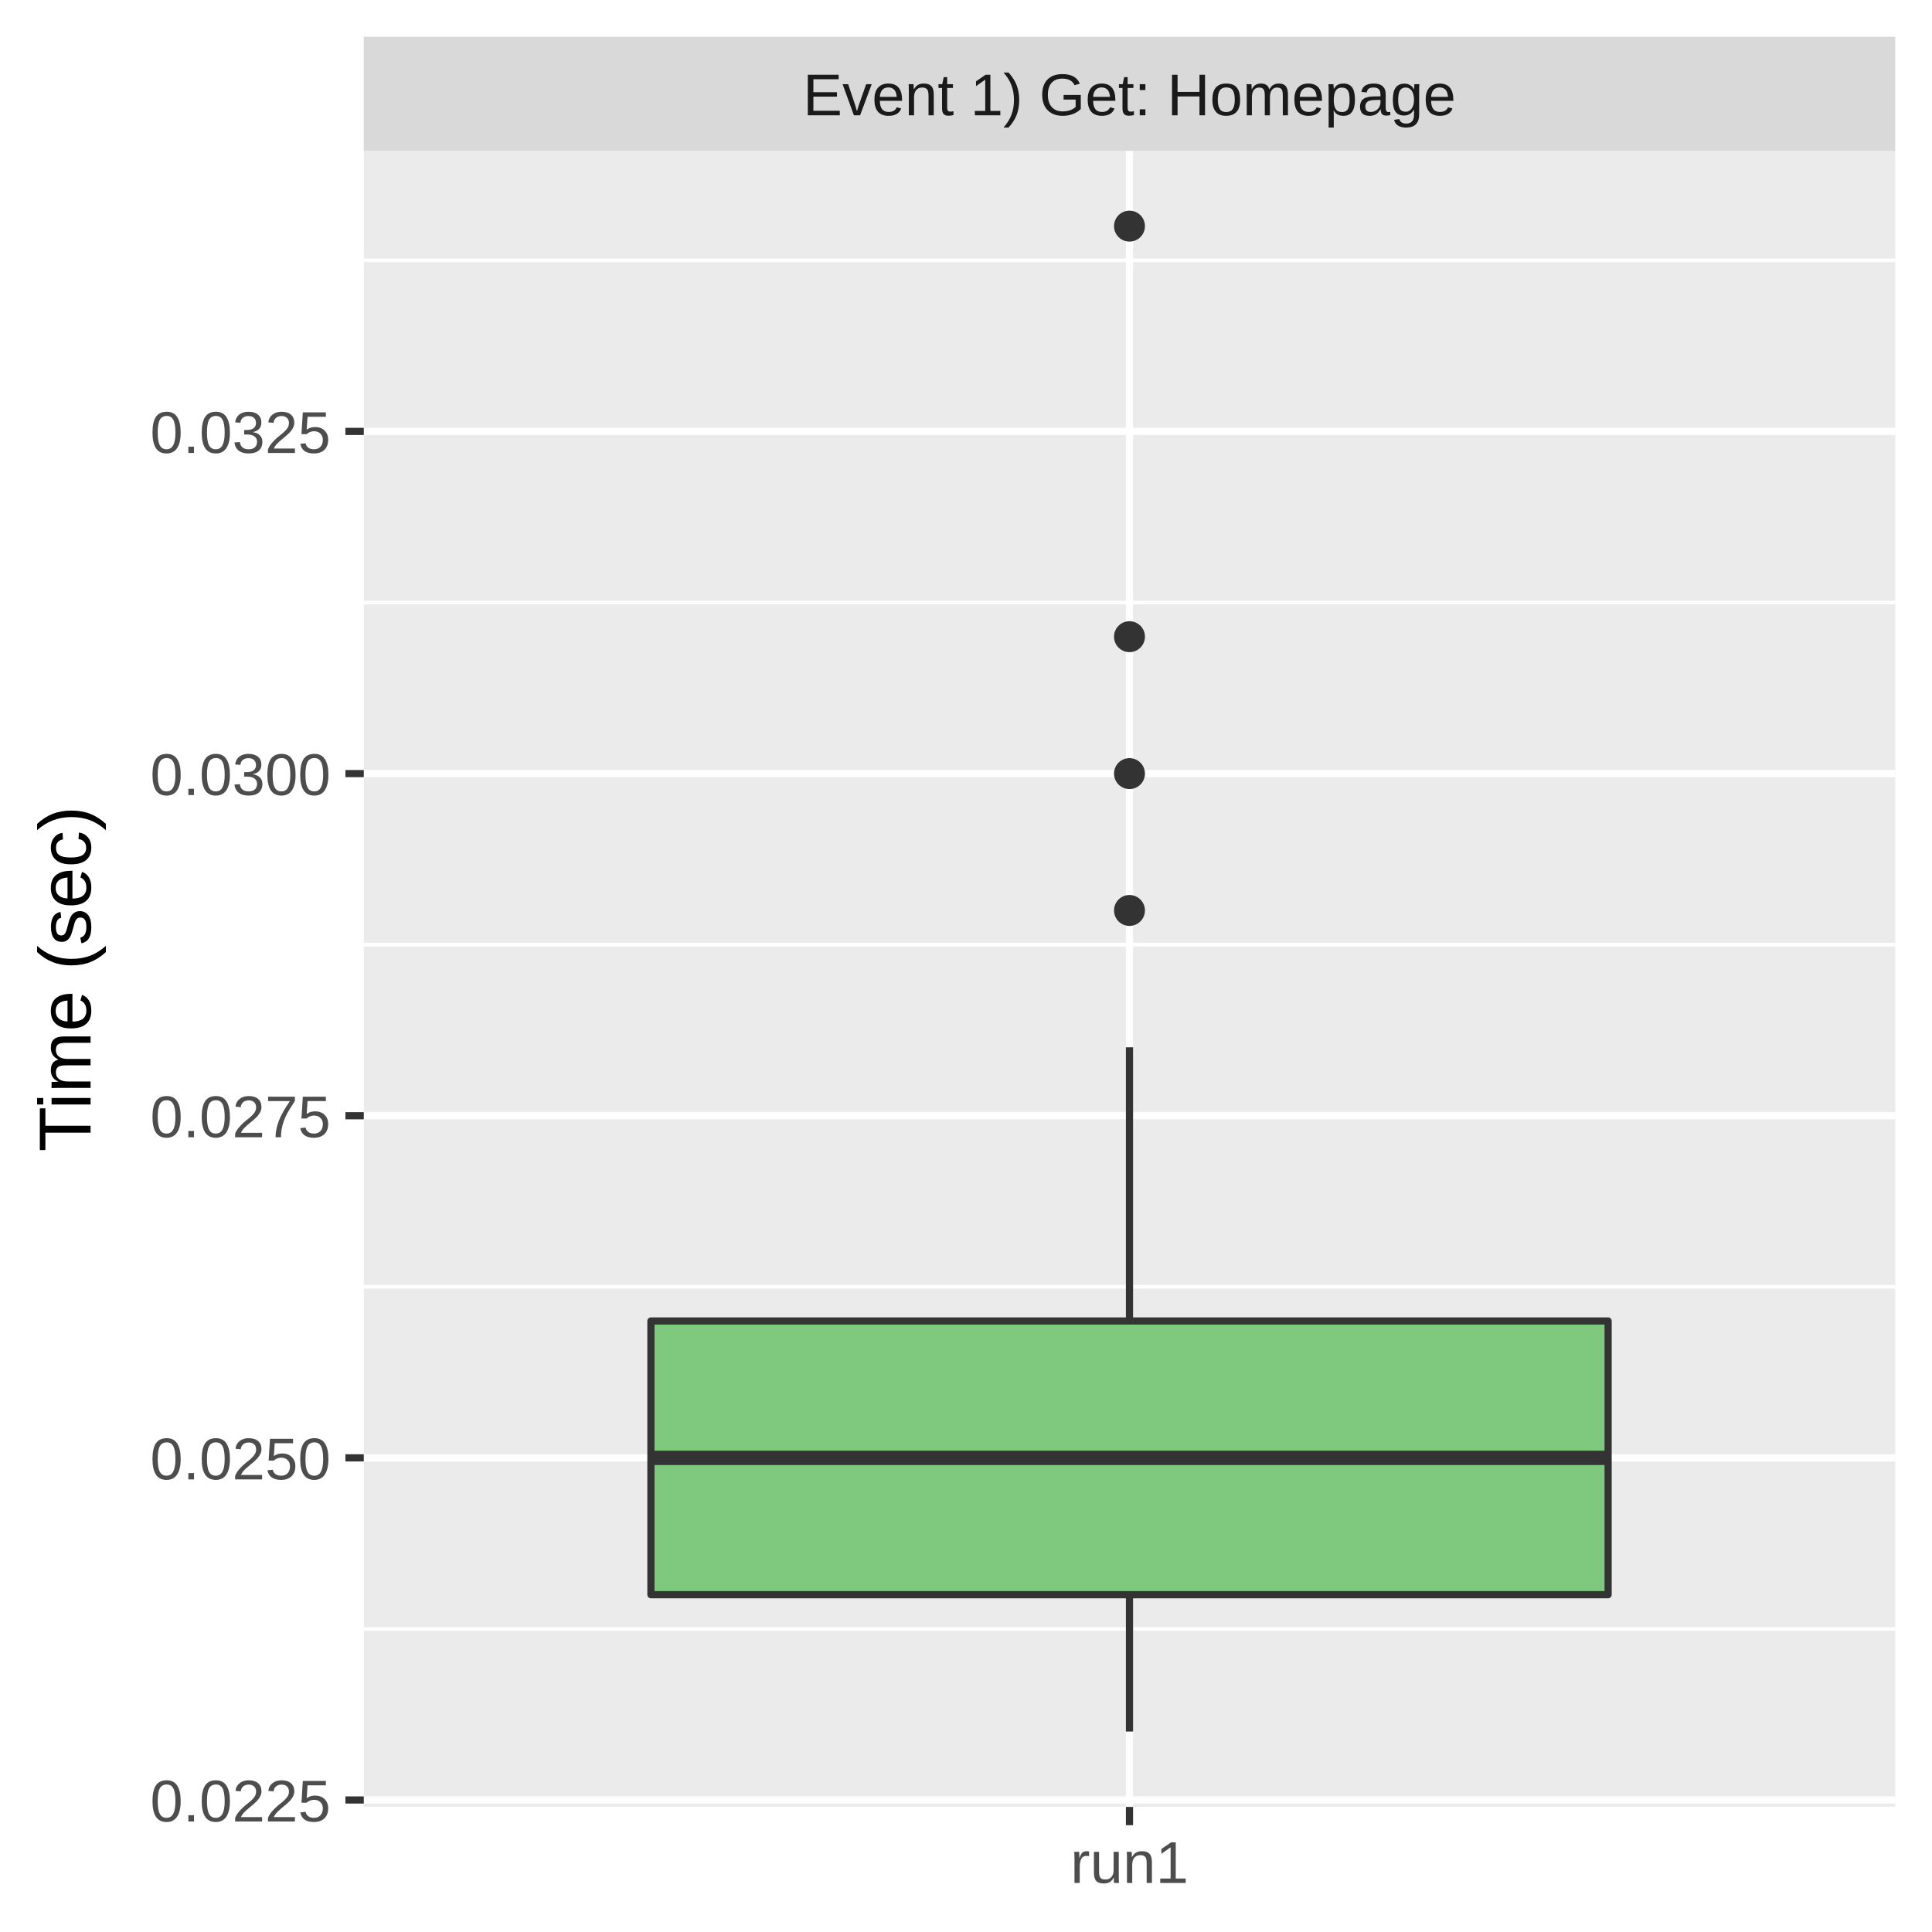
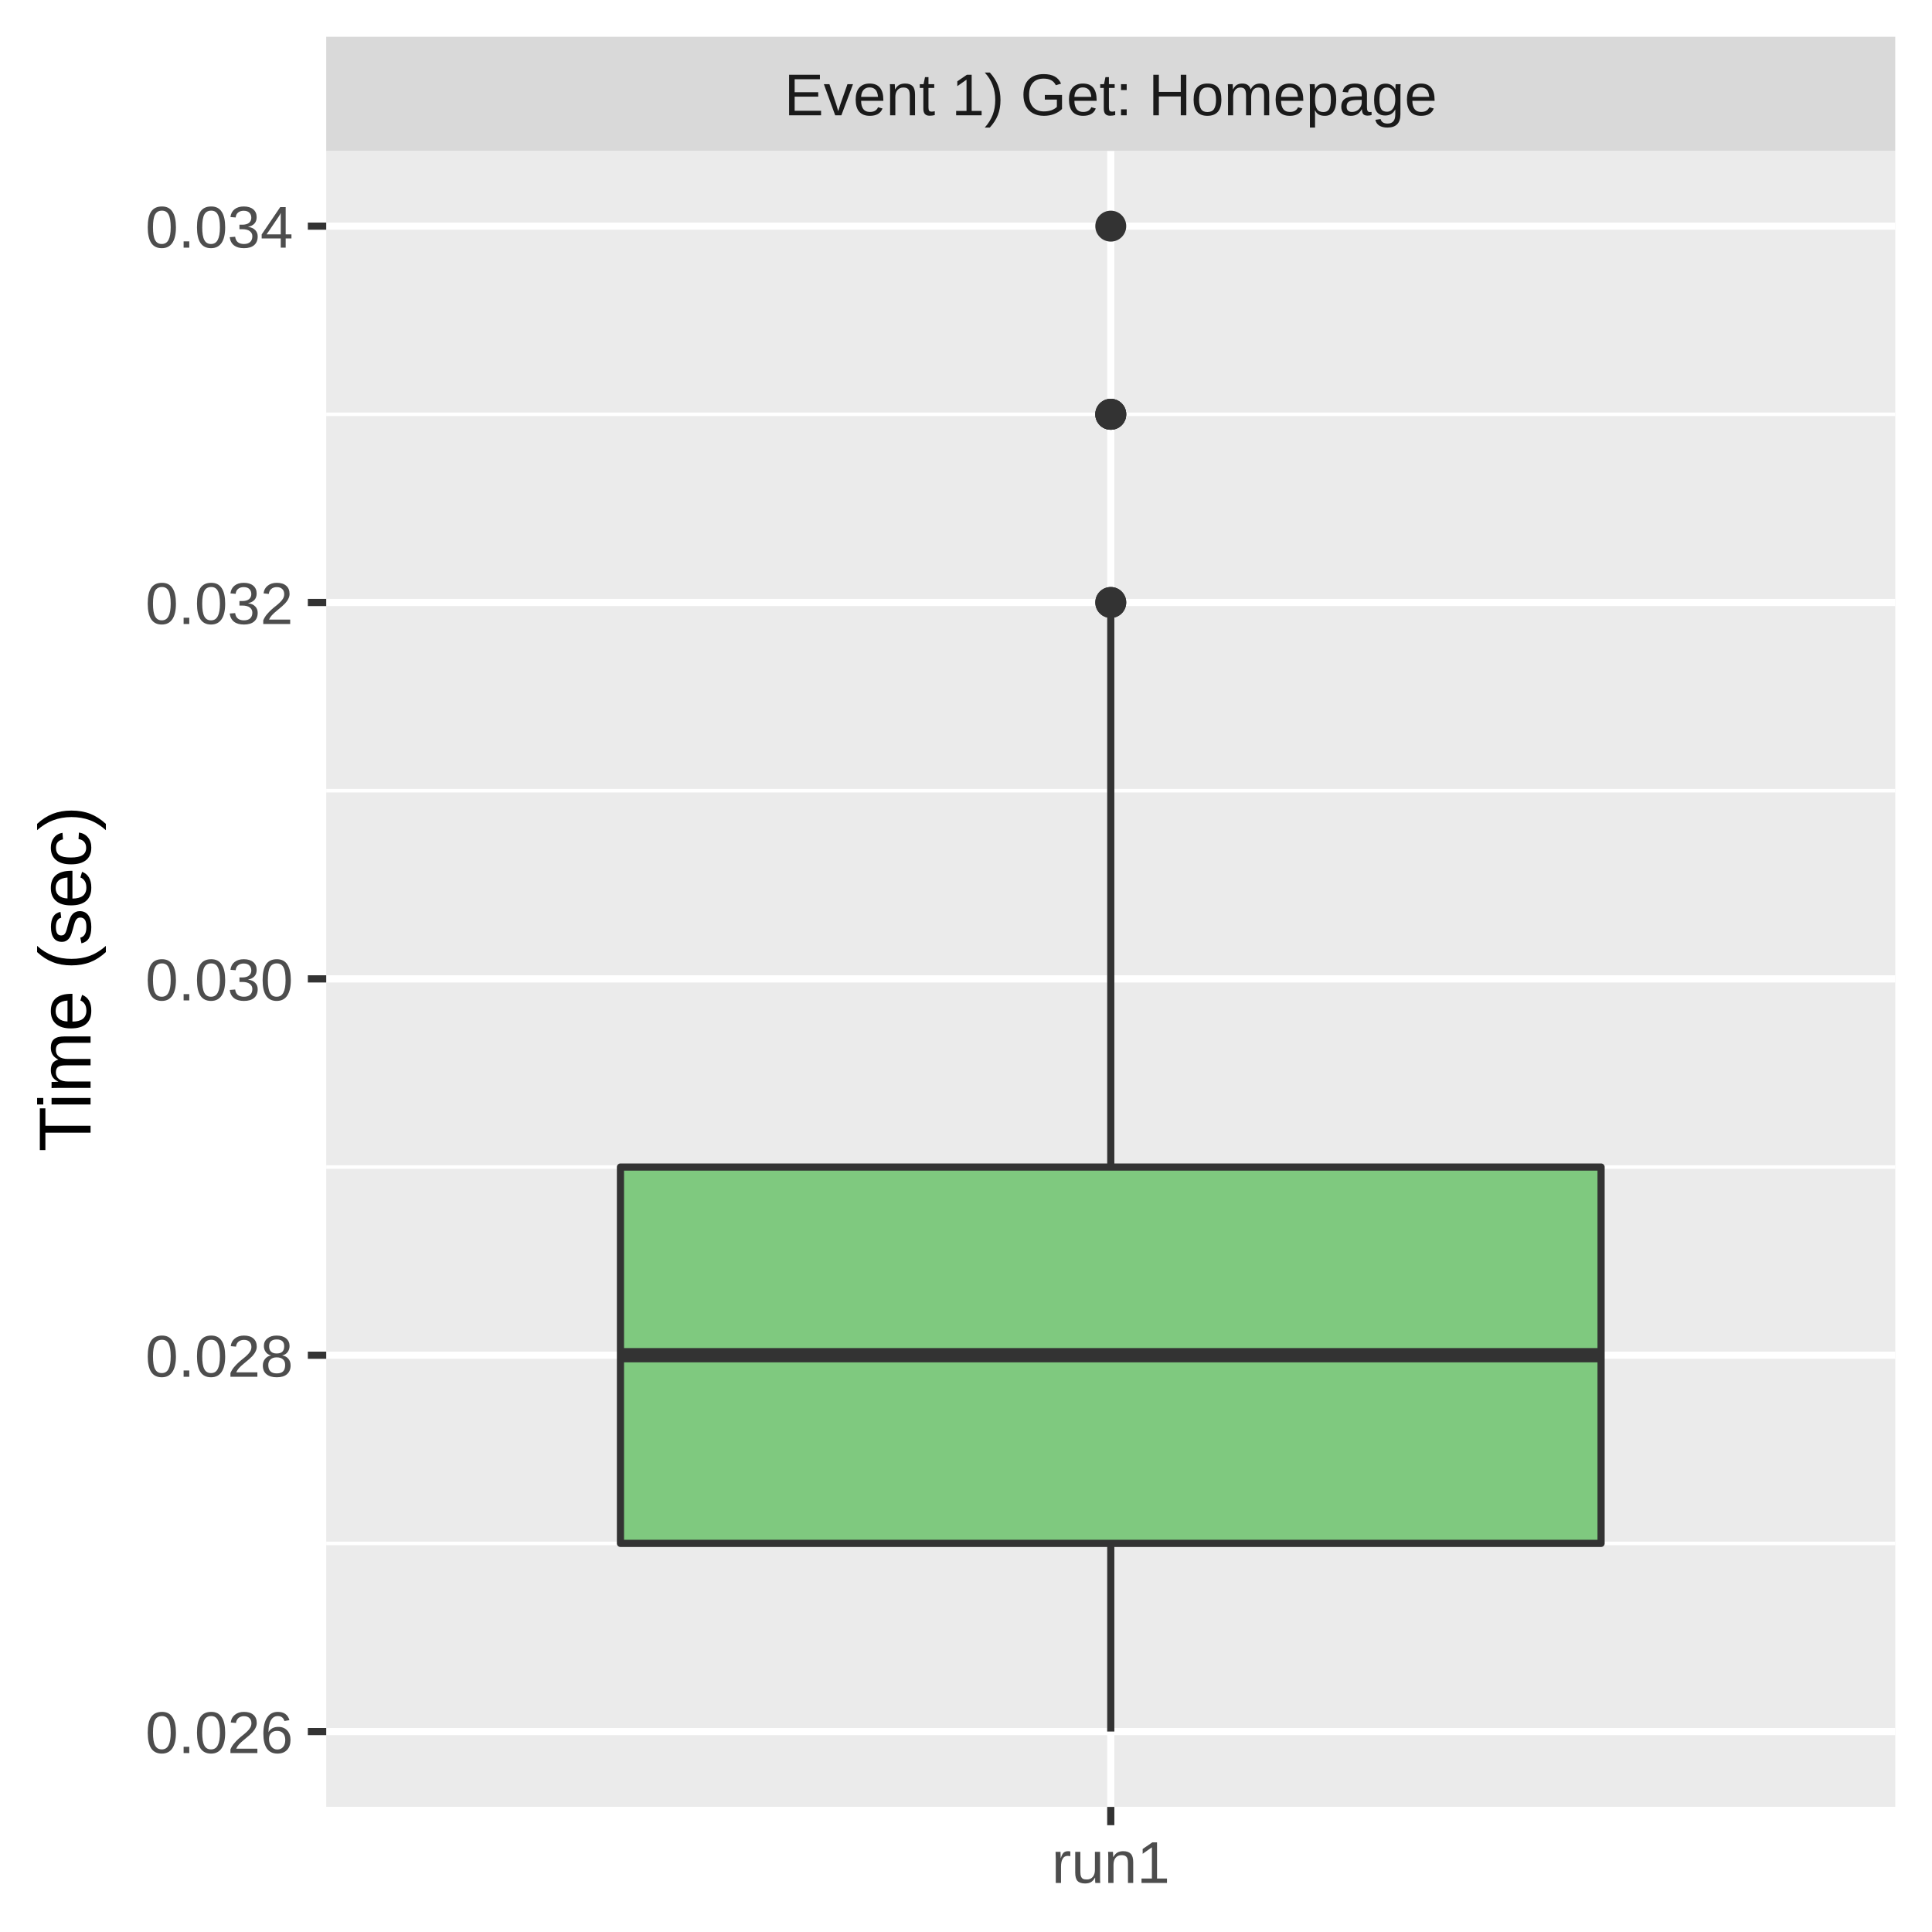
<svg xmlns="http://www.w3.org/2000/svg" class="svglite" width="288.00pt" height="288.00pt" viewBox="0 0 288.00 288.00">
  <defs>
    <style type="text/css">
    .svglite line, .svglite polyline, .svglite polygon, .svglite path, .svglite rect, .svglite circle {
      fill: none;
      stroke: #000000;
      stroke-linecap: round;
      stroke-linejoin: round;
      stroke-miterlimit: 10.00;
    }
    .svglite text {
      white-space: pre;
    }
  </style>
  </defs>
  <rect width="100%" height="100%" style="stroke: none; fill: #FFFFFF;" />
  <defs>
    <clipPath id="cpMC4wMHwyODguMDB8MC4wMHwyODguMDA=">
      <rect x="0.00" y="0.00" width="288.00" height="288.00" />
    </clipPath>
  </defs>
  <g clip-path="url(#cpMC4wMHwyODguMDB8MC4wMHwyODguMDA=)">
-     <rect x="0" y="0.00" width="288.00" height="288.00" style="stroke-width: 1.07; stroke: #FFFFFF; fill: #FFFFFF;" />
+     <rect x="0.00" y="0.00" width="288.00" height="288.00" style="stroke-width: 1.07; stroke: #FFFFFF; fill: #FFFFFF;" />
  </g>
  <defs>
-     <clipPath id="cpNTQuMjN8MjgyLjUyfDIyLjQ5fDI2OS4zNQ==">
-       <rect x="54.23" y="22.49" width="228.29" height="246.85" />
+     <clipPath id="cpNDguNjN8MjgyLjUyfDIyLjQ5fDI2OS4zNQ==">
+       <rect x="48.63" y="22.49" width="233.89" height="246.85" />
    </clipPath>
  </defs>
-   <g clip-path="url(#cpNTQuMjN8MjgyLjUyfDIyLjQ5fDI2OS4zNQ==)">
-     <rect x="54.23" y="22.49" width="228.29" height="246.85" style="stroke-width: 1.07; stroke: none; fill: #EBEBEB;" />
-     <polyline points="54.23,242.82 282.52,242.82 " style="stroke-width: 0.53; stroke: #FFFFFF; stroke-linecap: butt;" />
-     <polyline points="54.23,191.82 282.52,191.82 " style="stroke-width: 0.53; stroke: #FFFFFF; stroke-linecap: butt;" />
-     <polyline points="54.23,140.82 282.52,140.82 " style="stroke-width: 0.53; stroke: #FFFFFF; stroke-linecap: butt;" />
-     <polyline points="54.23,89.81 282.52,89.81 " style="stroke-width: 0.53; stroke: #FFFFFF; stroke-linecap: butt;" />
-     <polyline points="54.23,38.81 282.52,38.81 " style="stroke-width: 0.53; stroke: #FFFFFF; stroke-linecap: butt;" />
-     <polyline points="54.23,268.32 282.52,268.32 " style="stroke-width: 1.07; stroke: #FFFFFF; stroke-linecap: butt;" />
-     <polyline points="54.23,217.32 282.52,217.32 " style="stroke-width: 1.07; stroke: #FFFFFF; stroke-linecap: butt;" />
-     <polyline points="54.23,166.32 282.52,166.32 " style="stroke-width: 1.07; stroke: #FFFFFF; stroke-linecap: butt;" />
-     <polyline points="54.23,115.32 282.52,115.32 " style="stroke-width: 1.07; stroke: #FFFFFF; stroke-linecap: butt;" />
-     <polyline points="54.23,64.31 282.52,64.31 " style="stroke-width: 1.07; stroke: #FFFFFF; stroke-linecap: butt;" />
-     <polyline points="168.37,269.35 168.37,22.49 " style="stroke-width: 1.07; stroke: #FFFFFF; stroke-linecap: butt;" />
-     <circle cx="168.37" cy="94.91" r="1.95" style="stroke-width: 0.71; stroke: #333333; fill: #333333;" />
-     <circle cx="168.37" cy="135.72" r="1.95" style="stroke-width: 0.71; stroke: #333333; fill: #333333;" />
-     <circle cx="168.37" cy="33.71" r="1.95" style="stroke-width: 0.71; stroke: #333333; fill: #333333;" />
-     <circle cx="168.37" cy="115.32" r="1.95" style="stroke-width: 0.71; stroke: #333333; fill: #333333;" />
-     <line x1="168.37" y1="196.92" x2="168.37" y2="156.12" style="stroke-width: 1.07; stroke: #333333; stroke-linecap: butt;" />
-     <line x1="168.37" y1="237.72" x2="168.37" y2="258.12" style="stroke-width: 1.07; stroke: #333333; stroke-linecap: butt;" />
-     <polygon points="97.03,196.92 97.03,237.72 239.72,237.72 239.72,196.92 97.03,196.92 " style="stroke-width: 1.07; stroke: #333333; fill: #7FC97F;" />
-     <line x1="97.03" y1="217.32" x2="239.72" y2="217.32" style="stroke-width: 2.13; stroke: #333333; stroke-linecap: butt;" />
+   <g clip-path="url(#cpNDguNjN8MjgyLjUyfDIyLjQ5fDI2OS4zNQ==)">
+     <rect x="48.63" y="22.49" width="233.89" height="246.85" style="stroke-width: 1.07; stroke: none; fill: #EBEBEB;" />
+     <polyline points="48.63,230.07 282.52,230.07 " style="stroke-width: 0.53; stroke: #FFFFFF; stroke-linecap: butt;" />
+     <polyline points="48.63,173.97 282.52,173.97 " style="stroke-width: 0.53; stroke: #FFFFFF; stroke-linecap: butt;" />
+     <polyline points="48.63,117.87 282.52,117.87 " style="stroke-width: 0.53; stroke: #FFFFFF; stroke-linecap: butt;" />
+     <polyline points="48.63,61.76 282.52,61.76 " style="stroke-width: 0.53; stroke: #FFFFFF; stroke-linecap: butt;" />
+     <polyline points="48.63,258.12 282.52,258.12 " style="stroke-width: 1.07; stroke: #FFFFFF; stroke-linecap: butt;" />
+     <polyline points="48.63,202.02 282.52,202.02 " style="stroke-width: 1.07; stroke: #FFFFFF; stroke-linecap: butt;" />
+     <polyline points="48.63,145.92 282.52,145.92 " style="stroke-width: 1.07; stroke: #FFFFFF; stroke-linecap: butt;" />
+     <polyline points="48.63,89.81 282.52,89.81 " style="stroke-width: 1.07; stroke: #FFFFFF; stroke-linecap: butt;" />
+     <polyline points="48.63,33.71 282.52,33.71 " style="stroke-width: 1.07; stroke: #FFFFFF; stroke-linecap: butt;" />
+     <polyline points="165.58,269.35 165.58,22.49 " style="stroke-width: 1.07; stroke: #FFFFFF; stroke-linecap: butt;" />
+     <circle cx="165.58" cy="89.81" r="1.95" style="stroke-width: 0.71; stroke: #333333; fill: #333333;" />
+     <circle cx="165.58" cy="89.81" r="1.95" style="stroke-width: 0.71; stroke: #333333; fill: #333333;" />
+     <circle cx="165.58" cy="61.76" r="1.95" style="stroke-width: 0.71; stroke: #333333; fill: #333333;" />
+     <circle cx="165.58" cy="33.71" r="1.95" style="stroke-width: 0.71; stroke: #333333; fill: #333333;" />
+     <circle cx="165.58" cy="61.76" r="1.95" style="stroke-width: 0.71; stroke: #333333; fill: #333333;" />
+     <circle cx="165.58" cy="61.76" r="1.95" style="stroke-width: 0.71; stroke: #333333; fill: #333333;" />
+     <line x1="165.58" y1="173.97" x2="165.58" y2="89.81" style="stroke-width: 1.07; stroke: #333333; stroke-linecap: butt;" />
+     <line x1="165.58" y1="230.07" x2="165.58" y2="258.12" style="stroke-width: 1.07; stroke: #333333; stroke-linecap: butt;" />
+     <polygon points="92.49,173.97 92.49,230.07 238.67,230.07 238.67,173.97 92.49,173.97 " style="stroke-width: 1.07; stroke: #333333; fill: #7FC97F;" />
+     <line x1="92.49" y1="202.02" x2="238.67" y2="202.02" style="stroke-width: 2.13; stroke: #333333; stroke-linecap: butt;" />
  </g>
  <g clip-path="url(#cpMC4wMHwyODguMDB8MC4wMHwyODguMDA=)">
</g>
  <defs>
-     <clipPath id="cpNTQuMjN8MjgyLjUyfDUuNDh8MjIuNDk=">
-       <rect x="54.23" y="5.48" width="228.29" height="17.01" />
+     <clipPath id="cpNDguNjN8MjgyLjUyfDUuNDh8MjIuNDk=">
+       <rect x="48.63" y="5.48" width="233.89" height="17.01" />
    </clipPath>
  </defs>
-   <g clip-path="url(#cpNTQuMjN8MjgyLjUyfDUuNDh8MjIuNDk=)">
-     <rect x="54.23" y="5.48" width="228.29" height="17.01" style="stroke-width: 1.07; stroke: none; fill: #D9D9D9;" />
-     <text x="168.37" y="17.19" text-anchor="middle" style="font-size: 8.80px;fill: #1A1A1A; font-family: &quot;Liberation Sans&quot;;" textLength="109.22px" lengthAdjust="spacingAndGlyphs">Event 1) Get: Homepage</text>
+   <g clip-path="url(#cpNDguNjN8MjgyLjUyfDUuNDh8MjIuNDk=)">
+     <rect x="48.63" y="5.48" width="233.89" height="17.01" style="stroke-width: 1.07; stroke: none; fill: #D9D9D9;" />
+     <text x="165.58" y="17.19" text-anchor="middle" style="font-size: 8.80px;fill: #1A1A1A; font-family: &quot;Liberation Sans&quot;;" textLength="109.22px" lengthAdjust="spacingAndGlyphs">Event 1) Get: Homepage</text>
  </g>
  <g clip-path="url(#cpMC4wMHwyODguMDB8MC4wMHwyODguMDA=)">
-     <polyline points="168.37,272.08 168.37,269.35 " style="stroke-width: 1.07; stroke: #333333; stroke-linecap: butt;" />
-     <text x="168.37" y="280.69" text-anchor="middle" style="font-size: 8.80px;fill: #4D4D4D; font-family: &quot;Liberation Sans&quot;;" textLength="20.35px" lengthAdjust="spacingAndGlyphs">run1</text>
-     <text x="49.30" y="271.53" text-anchor="end" style="font-size: 8.80px;fill: #4D4D4D; font-family: &quot;Liberation Sans&quot;;" textLength="30.77px" lengthAdjust="spacingAndGlyphs">0.0225</text>
-     <text x="49.30" y="220.53" text-anchor="end" style="font-size: 8.80px;fill: #4D4D4D; font-family: &quot;Liberation Sans&quot;;" textLength="30.77px" lengthAdjust="spacingAndGlyphs">0.0250</text>
-     <text x="49.30" y="169.53" text-anchor="end" style="font-size: 8.80px;fill: #4D4D4D; font-family: &quot;Liberation Sans&quot;;" textLength="30.77px" lengthAdjust="spacingAndGlyphs">0.0275</text>
-     <text x="49.30" y="118.52" text-anchor="end" style="font-size: 8.80px;fill: #4D4D4D; font-family: &quot;Liberation Sans&quot;;" textLength="30.77px" lengthAdjust="spacingAndGlyphs">0.0300</text>
-     <text x="49.30" y="67.52" text-anchor="end" style="font-size: 8.80px;fill: #4D4D4D; font-family: &quot;Liberation Sans&quot;;" textLength="30.77px" lengthAdjust="spacingAndGlyphs">0.0325</text>
-     <polyline points="51.49,268.32 54.23,268.32 " style="stroke-width: 1.07; stroke: #333333; stroke-linecap: butt;" />
-     <polyline points="51.49,217.32 54.23,217.32 " style="stroke-width: 1.07; stroke: #333333; stroke-linecap: butt;" />
-     <polyline points="51.49,166.32 54.23,166.32 " style="stroke-width: 1.07; stroke: #333333; stroke-linecap: butt;" />
-     <polyline points="51.49,115.32 54.23,115.32 " style="stroke-width: 1.07; stroke: #333333; stroke-linecap: butt;" />
-     <polyline points="51.49,64.31 54.23,64.31 " style="stroke-width: 1.07; stroke: #333333; stroke-linecap: butt;" />
+     <polyline points="165.58,272.08 165.58,269.35 " style="stroke-width: 1.07; stroke: #333333; stroke-linecap: butt;" />
+     <text x="165.58" y="280.69" text-anchor="middle" style="font-size: 8.80px;fill: #4D4D4D; font-family: &quot;Liberation Sans&quot;;" textLength="20.35px" lengthAdjust="spacingAndGlyphs">run1</text>
+     <text x="43.70" y="261.33" text-anchor="end" style="font-size: 8.80px;fill: #4D4D4D; font-family: &quot;Liberation Sans&quot;;" textLength="25.17px" lengthAdjust="spacingAndGlyphs">0.026</text>
+     <text x="43.70" y="205.23" text-anchor="end" style="font-size: 8.80px;fill: #4D4D4D; font-family: &quot;Liberation Sans&quot;;" textLength="25.17px" lengthAdjust="spacingAndGlyphs">0.028</text>
+     <text x="43.70" y="149.13" text-anchor="end" style="font-size: 8.80px;fill: #4D4D4D; font-family: &quot;Liberation Sans&quot;;" textLength="25.17px" lengthAdjust="spacingAndGlyphs">0.030</text>
+     <text x="43.70" y="93.02" text-anchor="end" style="font-size: 8.80px;fill: #4D4D4D; font-family: &quot;Liberation Sans&quot;;" textLength="25.17px" lengthAdjust="spacingAndGlyphs">0.032</text>
+     <text x="43.70" y="36.92" text-anchor="end" style="font-size: 8.80px;fill: #4D4D4D; font-family: &quot;Liberation Sans&quot;;" textLength="25.17px" lengthAdjust="spacingAndGlyphs">0.034</text>
+     <polyline points="45.89,258.12 48.63,258.12 " style="stroke-width: 1.07; stroke: #333333; stroke-linecap: butt;" />
+     <polyline points="45.89,202.02 48.63,202.02 " style="stroke-width: 1.07; stroke: #333333; stroke-linecap: butt;" />
+     <polyline points="45.89,145.92 48.63,145.92 " style="stroke-width: 1.07; stroke: #333333; stroke-linecap: butt;" />
+     <polyline points="45.89,89.81 48.63,89.81 " style="stroke-width: 1.07; stroke: #333333; stroke-linecap: butt;" />
+     <polyline points="45.89,33.71 48.63,33.71 " style="stroke-width: 1.07; stroke: #333333; stroke-linecap: butt;" />
    <text transform="translate(13.50,145.92) rotate(-90)" text-anchor="middle" style="font-size: 11.00px; font-family: &quot;Liberation Sans&quot;;" textLength="57.55px" lengthAdjust="spacingAndGlyphs">Time (sec)</text>
  </g>
</svg>
